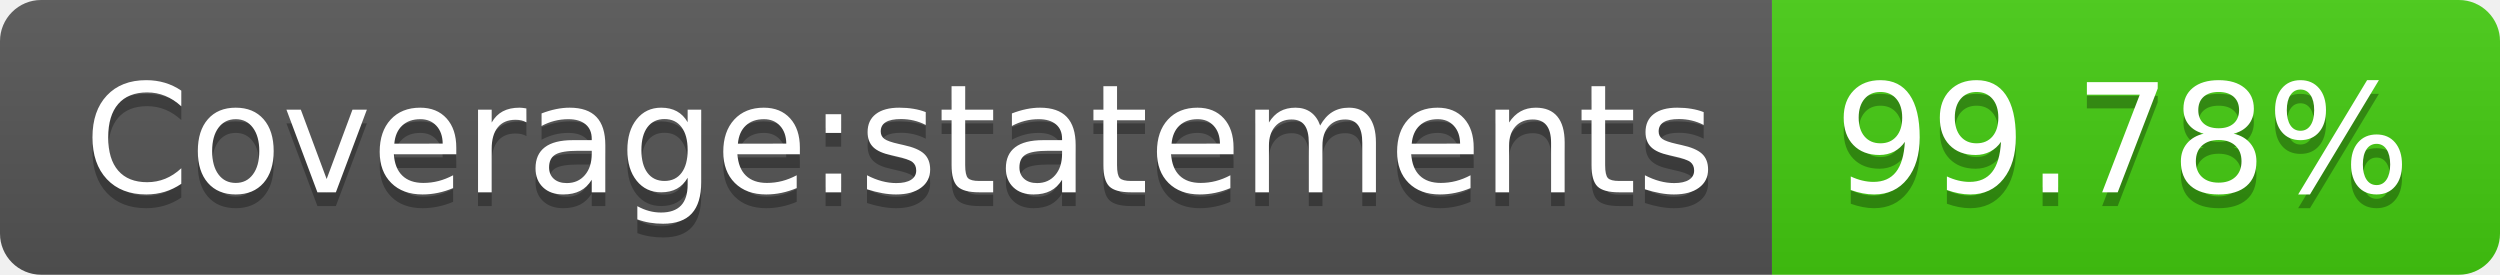
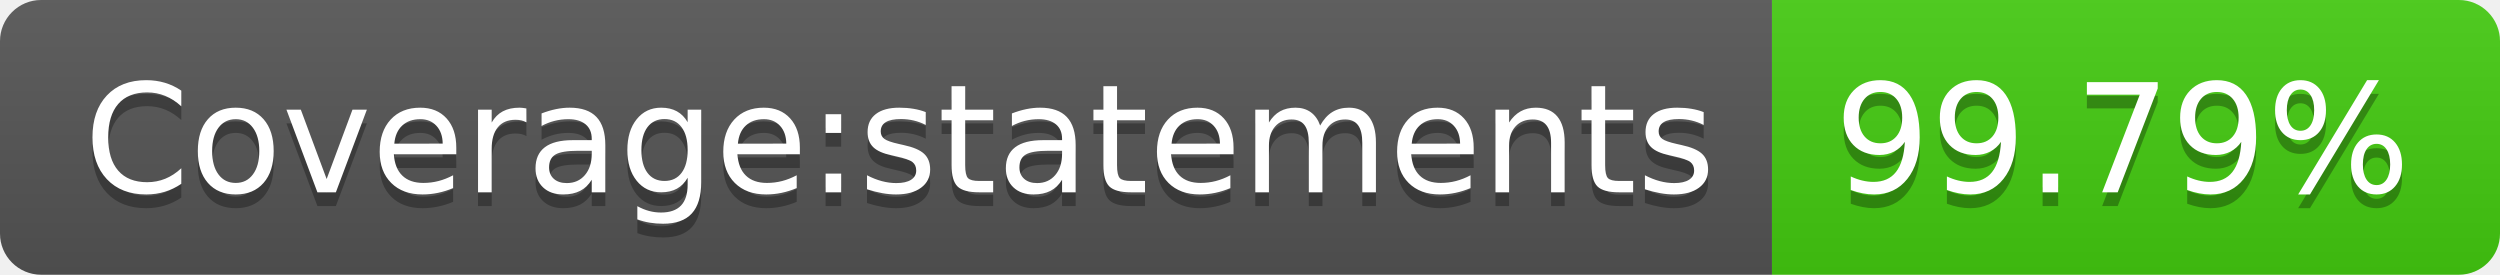
- <svg xmlns="http://www.w3.org/2000/svg" width="182" height="20" role="img" aria-label="Coverage:statements: 99.78%">
+ <svg xmlns="http://www.w3.org/2000/svg" width="182" height="20" role="img" aria-label="Coverage:statements: 99.79%">
  <linearGradient id="s" x2="0" y2="100%">
    <stop offset="0" stop-color="#bbb" stop-opacity=".1" />
    <stop offset="1" stop-opacity=".1" />
  </linearGradient>
  <clipPath id="r">
    <rect width="182" height="20" rx="3" fill="#fff" />
  </clipPath>
  <g clip-path="url(#r)">
    <rect width="129" height="20" fill="#555" />
    <rect x="129" width="53" height="20" fill="#4c1" />
    <rect width="182" height="20" fill="url(#s)" />
  </g>
  <g fill="#fff" text-anchor="middle" font-family="Verdana,Geneva,DejaVu Sans,sans-serif" text-rendering="geometricPrecision" font-size="110">
    <text aria-hidden="true" x="655" y="150" fill="#010101" fill-opacity=".3" transform="scale(.1)" textLength="1190">Coverage:statements</text>
    <text x="655" y="140" transform="scale(.1)" fill="#fff" textLength="1190">Coverage:statements</text>
-     <text aria-hidden="true" x="1545" y="150" fill="#010101" fill-opacity=".3" transform="scale(.1)" textLength="430">99.78%</text>
-     <text x="1545" y="140" transform="scale(.1)" fill="#fff" textLength="430">99.78%</text>
+     <text aria-hidden="true" x="1545" y="150" fill="#010101" fill-opacity=".3" transform="scale(.1)" textLength="430">99.79%</text>
+     <text x="1545" y="140" transform="scale(.1)" fill="#fff" textLength="430">99.79%</text>
  </g>
</svg>
